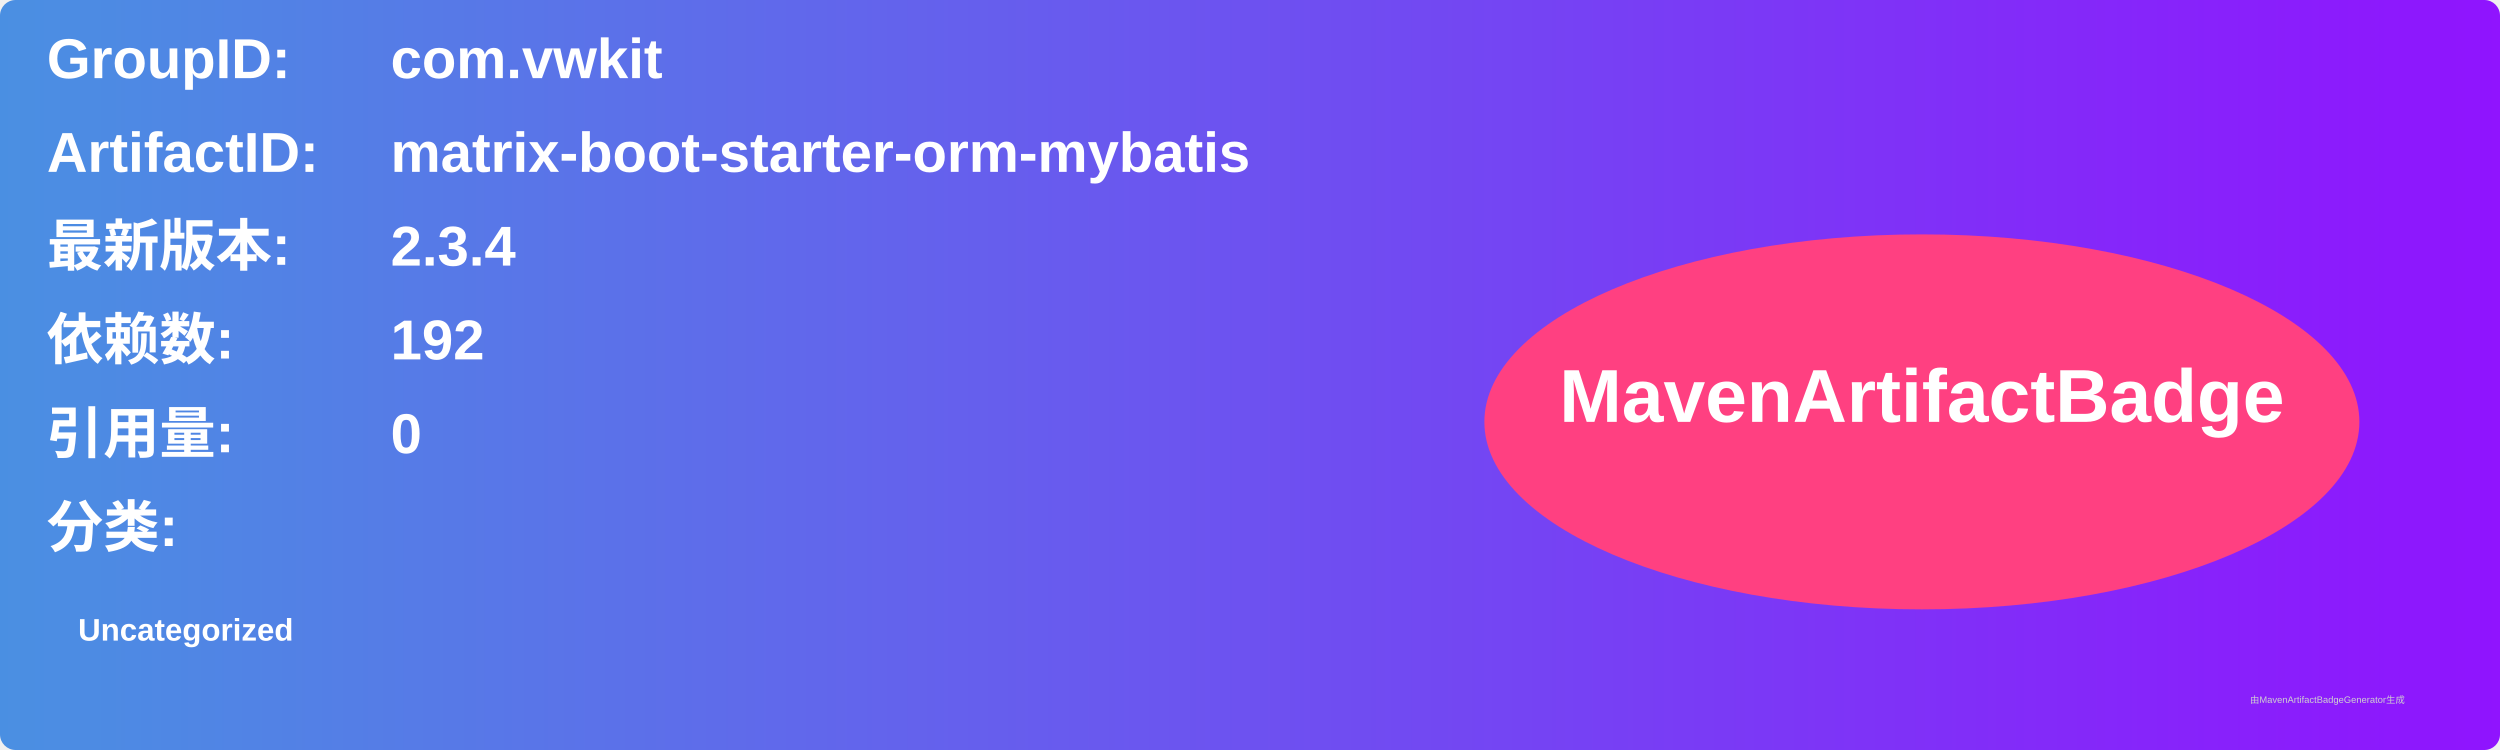
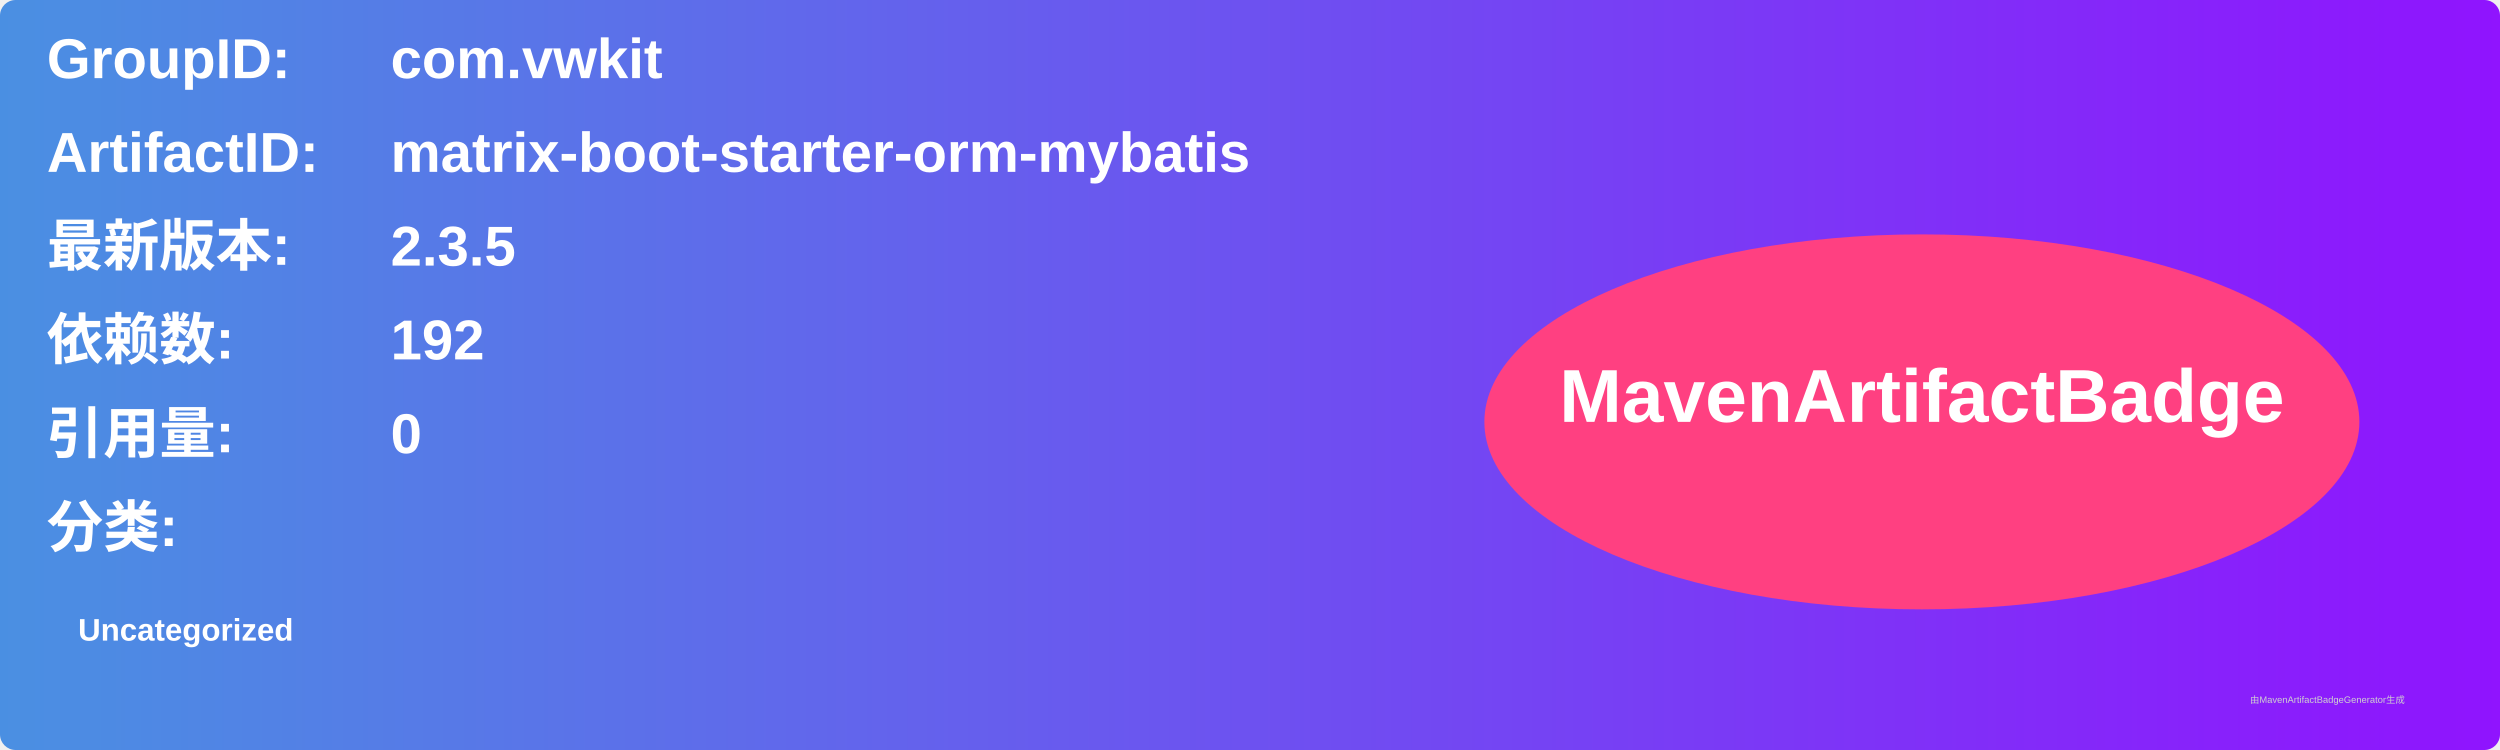
<svg xmlns="http://www.w3.org/2000/svg" width="800" height="240" viewBox="0 0 800 240">
  <linearGradient id="grad" x1="0%" y1="0%" x2="100%" y2="0%">
    <stop offset="0%" stop-color="#4a90e2" />
    <stop offset="100%" stop-color="#9013fe" />
  </linearGradient>
  <rect width="100%" height="100%" rx="5" ry="5" fill="url(#grad)" />
  <g transform="translate(15, 15)">
    <text x="0" y="10" font-family="Arial" font-size="18" fill="white" font-weight="bold" width="260">GroupID:</text>
    <text x="110" y="10" font-family="Arial" font-size="18" fill="white" font-weight="bold" width="460">com.vwkit</text>
    <text x="0" y="40" font-family="Arial" font-size="18" fill="white" font-weight="bold" width="260">ArtifactID:</text>
    <text x="110" y="40" font-family="Arial" font-size="18" fill="white" font-weight="bold" width="460">matrix-boot-starter-orm-mybatis</text>
    <text x="0" y="70" font-family="Arial" font-size="18" fill="white" font-weight="bold">最新版本:</text>
    <text x="110" y="70" font-family="Arial" font-size="18" fill="white" font-weight="bold">
-       <tspan font-weight="bold">2.3.4</tspan>
+       <tspan font-weight="bold">2.3.5</tspan>
    </text>
    <text x="0" y="100" font-family="Arial" font-size="18" fill="white" font-weight="bold">依赖数: </text>
    <text x="110" y="100" font-family="Arial" font-size="18" fill="white">
      <tspan font-weight="bold">192</tspan>
    </text>
    <text x="0" y="130" font-family="Arial" font-size="18" fill="white" font-weight="bold">引用量: </text>
    <text x="110" y="130" font-family="Arial" font-size="18" fill="white">
      <tspan font-weight="bold">0</tspan>
    </text>
    <text x="0" y="160" font-family="Arial" font-size="18" fill="white" font-weight="bold">分类:</text>
    <text x="10" y="190" font-family="Arial" font-size="10" fill="white">
      <tspan font-weight="bold">Uncategorized</tspan>
    </text>
    <ellipse cx="600" cy="120" rx="140" ry="60" fill="#ff4081" />
    <text x="600" y="120" text-anchor="middle" font-family="Arial" font-size="24" fill="white" font-weight="bold">MavenArtifactBadge</text>
  </g>
  <text x="720" y="225" font-family="Arial" font-size="3" fill="#d0d0d0">由MavenArtifactBadgeGenerator生成</text>
</svg>
